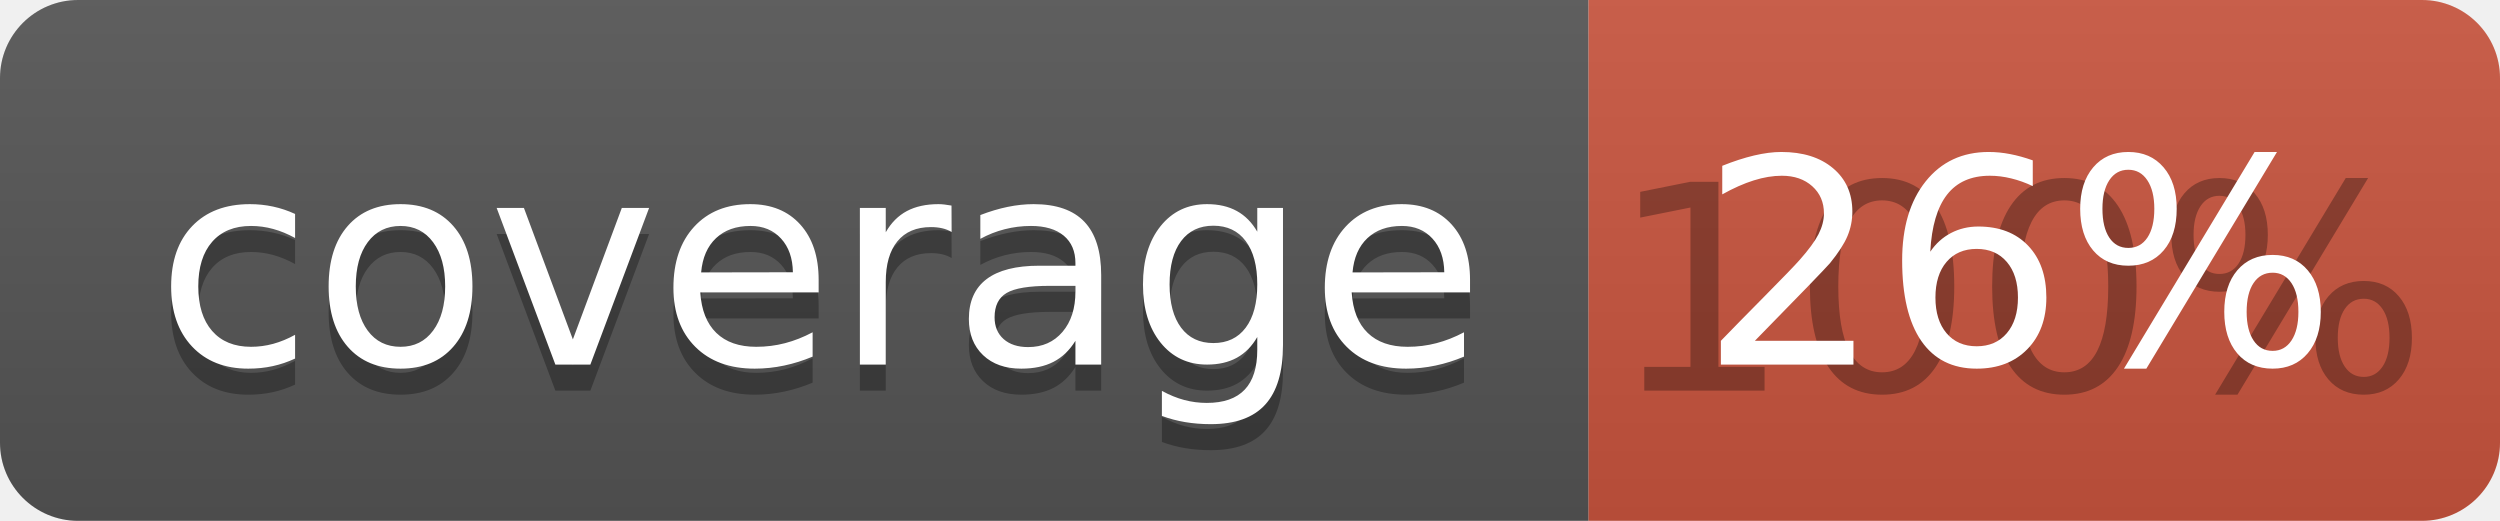
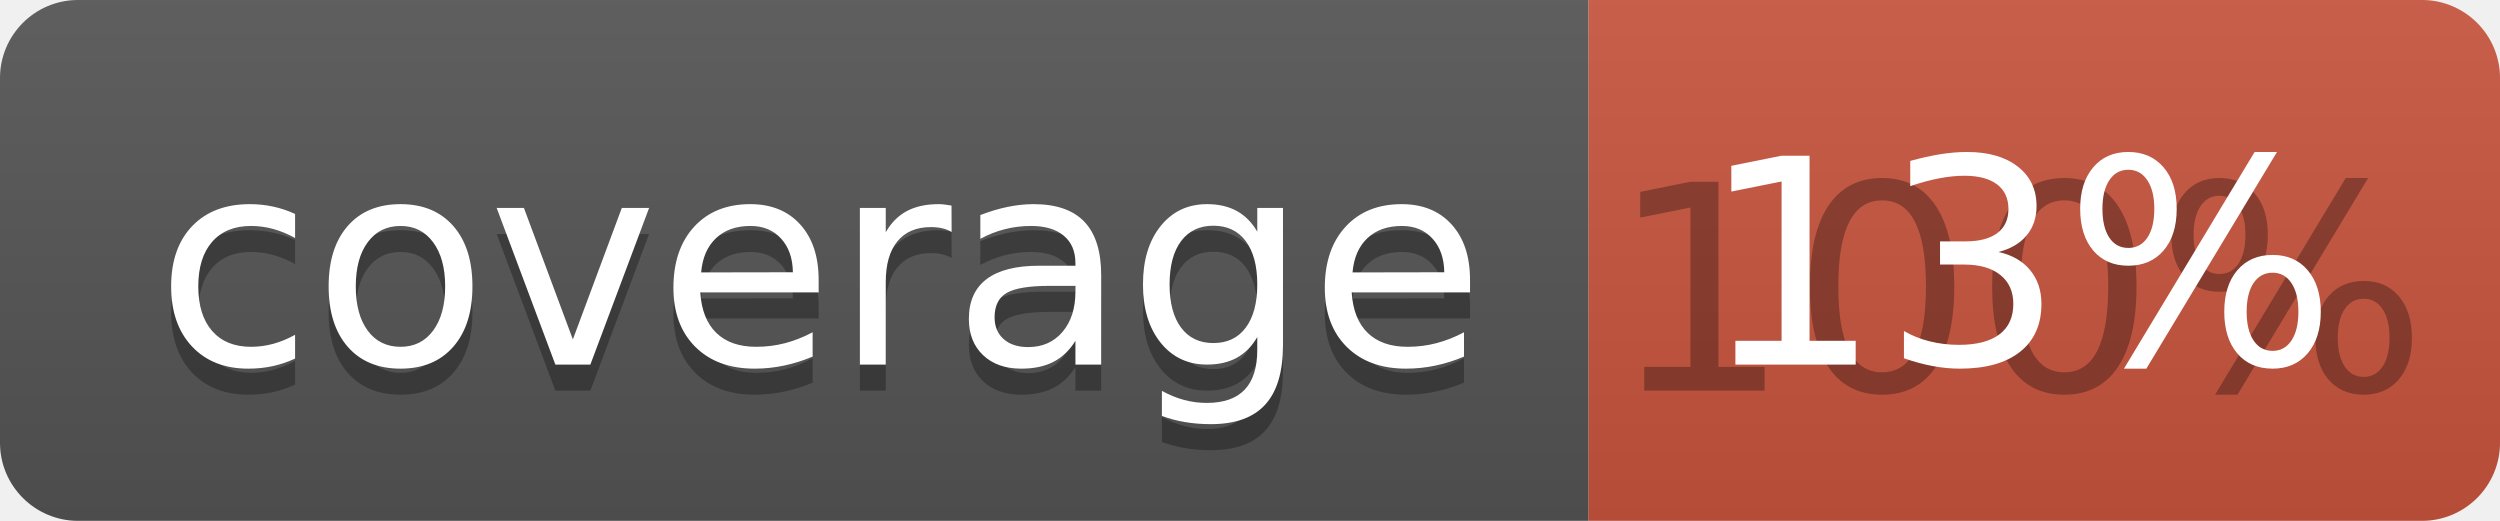
<svg xmlns="http://www.w3.org/2000/svg" width="96" height="20">
  <linearGradient id="b" x2="0" y2="100%">
    <stop offset="0" stop-color="#bbb" stop-opacity=".1" />
    <stop offset="1" stop-opacity=".1" />
  </linearGradient>
  <clipPath id="a">
    <rect width="96" height="20" rx="3" fill="#fff" />
  </clipPath>
  <g clip-path="url(#a)">
    <path fill="#555" d="M0 0h61v20H0z" />
    <path fill="#CA553E" d="M61 0h35v20H61z" />
    <path fill="url(#b)" d="M0 0h96v20H0z" />
  </g>
  <g fill="#fff" text-anchor="middle" font-family="DejaVu Sans,Verdana,Geneva,sans-serif" font-size="110">
    <text x="315" y="150" fill="#010101" fill-opacity=".3" transform="scale(.1)" textLength="510">coverage</text>
    <text x="315" y="140" transform="scale(.1)" textLength="510">coverage</text>
    <text x="775" y="150" fill="#010101" fill-opacity=".3" transform="scale(.1)" textLength="250">100%</text>
-     <text x="775" y="140" transform="scale(.1)" textLength="250">26%</text>
+     <text x="775" y="140" transform="scale(.1)" textLength="250">13%</text>
  </g>
</svg>
